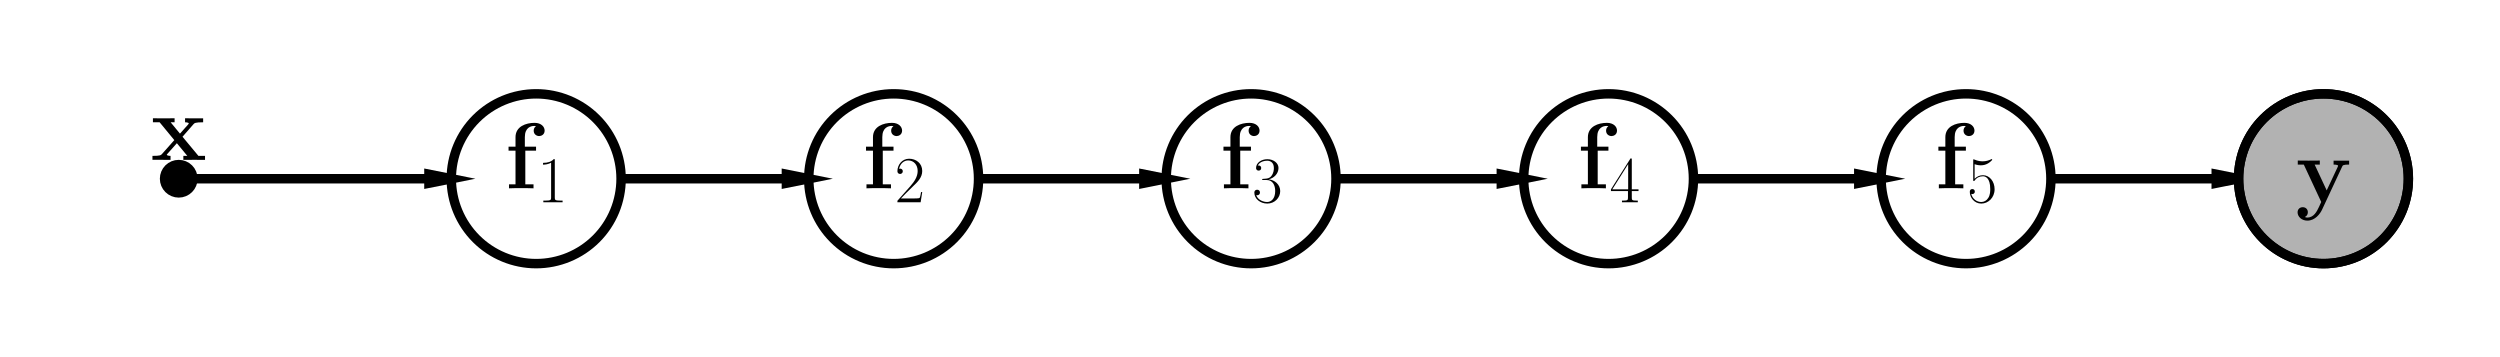
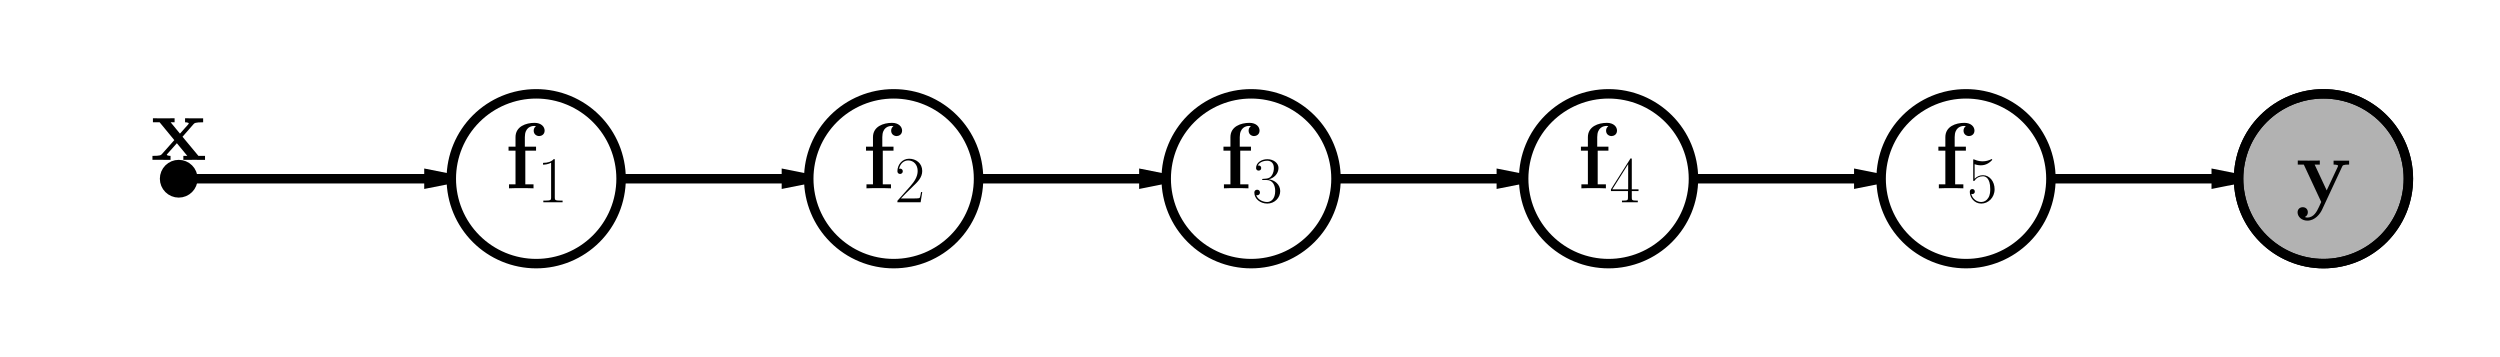
<svg xmlns="http://www.w3.org/2000/svg" xmlns:xlink="http://www.w3.org/1999/xlink" height="113pt" version="1.1" viewBox="0 0 793 113" width="793pt">
  <defs>
    <style type="text/css">
- *{stroke-linecap:butt;stroke-linejoin:round;stroke-miterlimit:100000;}
+ *{stroke-linecap:butt;stroke-linejoin:round;}
  </style>
  </defs>
  <g id="figure_1">
    <g id="patch_1">
-       <path d="M 0 113.386  L 793.701 113.386  L 793.701 0  L 0 0  L 0 113.386  z " style="fill:none;" />
+       <path d="M 0 113.386  L 793.701 113.386  L 793.701 0  L 0 0  z " style="fill:none;" />
    </g>
    <g id="axes_1">
      <g id="patch_2">
-         <path clip-path="url(#p71a51cdde4)" d="M 143.15 56.693  L 136.063 58.11  L 136.063 56.693  L 61.181 56.693  L 61.181 56.693  L 136.063 56.693  L 136.063 55.276  z " style="stroke:#000000;stroke-linejoin:miter;stroke-width:3.0;" />
+         <path clip-path="url(#pf79c86255d)" d="M 143.15 56.693  L 136.063 58.11  L 136.063 56.693  L 61.181 56.693  L 61.181 56.693  L 136.063 56.693  L 136.063 55.276  z " style="stroke:#000000;stroke-linejoin:miter;stroke-width:3;" />
      </g>
      <g id="patch_3">
-         <path clip-path="url(#p71a51cdde4)" d="M 256.535 56.693  L 249.449 58.11  L 249.449 56.693  L 197.008 56.693  L 197.008 56.693  L 249.449 56.693  L 249.449 55.276  z " style="stroke:#000000;stroke-linejoin:miter;stroke-width:3.0;" />
+         <path clip-path="url(#pf79c86255d)" d="M 256.535 56.693  L 249.449 58.11  L 249.449 56.693  L 197.008 56.693  L 197.008 56.693  L 249.449 56.693  L 249.449 55.276  z " style="stroke:#000000;stroke-linejoin:miter;stroke-width:3;" />
      </g>
      <g id="patch_4">
-         <path clip-path="url(#p71a51cdde4)" d="M 369.921 56.693  L 362.835 58.11  L 362.835 56.693  L 310.394 56.693  L 310.394 56.693  L 362.835 56.693  L 362.835 55.276  z " style="stroke:#000000;stroke-linejoin:miter;stroke-width:3.0;" />
+         <path clip-path="url(#pf79c86255d)" d="M 369.921 56.693  L 362.835 58.11  L 362.835 56.693  L 310.394 56.693  L 310.394 56.693  L 362.835 56.693  L 362.835 55.276  z " style="stroke:#000000;stroke-linejoin:miter;stroke-width:3;" />
      </g>
      <g id="patch_5">
-         <path clip-path="url(#p71a51cdde4)" d="M 483.307 56.693  L 476.22 58.11  L 476.22 56.693  L 423.78 56.693  L 423.78 56.693  L 476.22 56.693  L 476.22 55.276  z " style="stroke:#000000;stroke-linejoin:miter;stroke-width:3.0;" />
+         <path clip-path="url(#pf79c86255d)" d="M 483.307 56.693  L 476.22 58.11  L 476.22 56.693  L 423.78 56.693  L 423.78 56.693  L 476.22 56.693  L 476.22 55.276  z " style="stroke:#000000;stroke-linejoin:miter;stroke-width:3;" />
      </g>
      <g id="patch_6">
-         <path clip-path="url(#p71a51cdde4)" d="M 596.693 56.693  L 589.606 58.11  L 589.606 56.693  L 537.165 56.693  L 537.165 56.693  L 589.606 56.693  L 589.606 55.276  z " style="stroke:#000000;stroke-linejoin:miter;stroke-width:3.0;" />
+         <path clip-path="url(#pf79c86255d)" d="M 596.693 56.693  L 589.606 58.11  L 589.606 56.693  L 537.165 56.693  L 537.165 56.693  L 589.606 56.693  L 589.606 55.276  z " style="stroke:#000000;stroke-linejoin:miter;stroke-width:3;" />
      </g>
      <g id="patch_7">
-         <path clip-path="url(#p71a51cdde4)" d="M 710.079 56.693  L 702.992 58.11  L 702.992 56.693  L 650.551 56.693  L 650.551 56.693  L 702.992 56.693  L 702.992 55.276  z " style="stroke:#000000;stroke-linejoin:miter;stroke-width:3.0;" />
+         <path clip-path="url(#pf79c86255d)" d="M 710.079 56.693  L 702.992 58.11  L 702.992 56.693  L 650.551 56.693  L 650.551 56.693  L 702.992 56.693  L 702.992 55.276  z " style="stroke:#000000;stroke-linejoin:miter;stroke-width:3;" />
      </g>
      <g id="patch_8">
-         <path clip-path="url(#p71a51cdde4)" d="M 396.85 83.622  C 403.992 83.622 410.842 80.785 415.892 75.735  C 420.942 70.685 423.78 63.835 423.78 56.693  C 423.78 49.551 420.942 42.701 415.892 37.651  C 410.842 32.601 403.992 29.764 396.85 29.764  C 389.709 29.764 382.859 32.601 377.809 37.651  C 372.759 42.701 369.921 49.551 369.921 56.693  C 369.921 63.835 372.759 70.685 377.809 75.735  C 382.859 80.785 389.709 83.622 396.85 83.622  L 396.85 83.622  z " style="fill:none;stroke:#000000;stroke-linejoin:miter;stroke-width:3.0;" />
+         <path clip-path="url(#pf79c86255d)" d="M 56.693 61.181  C 57.883 61.181 59.025 60.708 59.867 59.867  C 60.708 59.025 61.181 57.883 61.181 56.693  C 61.181 55.503 60.708 54.361 59.867 53.519  C 59.025 52.678 57.883 52.205 56.693 52.205  C 55.503 52.205 54.361 52.678 53.519 53.519  C 52.678 54.361 52.205 55.503 52.205 56.693  C 52.205 57.883 52.678 59.025 53.519 59.867  C 54.361 60.708 55.503 61.181 56.693 61.181  z " style="stroke:#000000;stroke-linejoin:miter;stroke-width:3;" />
      </g>
      <g id="patch_9">
-         <path clip-path="url(#p71a51cdde4)" d="M 623.622 83.622  C 630.764 83.622 637.614 80.785 642.664 75.735  C 647.714 70.685 650.551 63.835 650.551 56.693  C 650.551 49.551 647.714 42.701 642.664 37.651  C 637.614 32.601 630.764 29.764 623.622 29.764  C 616.48 29.764 609.63 32.601 604.58 37.651  C 599.53 42.701 596.693 49.551 596.693 56.693  C 596.693 63.835 599.53 70.685 604.58 75.735  C 609.63 80.785 616.48 83.622 623.622 83.622  L 623.622 83.622  z " style="fill:none;stroke:#000000;stroke-linejoin:miter;stroke-width:3.0;" />
+         <path clip-path="url(#pf79c86255d)" d="M 170.079 83.622  C 177.22 83.622 184.071 80.785 189.121 75.735  C 194.17 70.685 197.008 63.835 197.008 56.693  C 197.008 49.551 194.17 42.701 189.121 37.651  C 184.071 32.601 177.22 29.764 170.079 29.764  C 162.937 29.764 156.087 32.601 151.037 37.651  C 145.987 42.701 143.15 49.551 143.15 56.693  C 143.15 63.835 145.987 70.685 151.037 75.735  C 156.087 80.785 162.937 83.622 170.079 83.622  z " style="fill:none;stroke:#000000;stroke-linejoin:miter;stroke-width:3;" />
      </g>
      <g id="patch_10">
-         <path clip-path="url(#p71a51cdde4)" d="M 510.236 83.622  C 517.378 83.622 524.228 80.785 529.278 75.735  C 534.328 70.685 537.165 63.835 537.165 56.693  C 537.165 49.551 534.328 42.701 529.278 37.651  C 524.228 32.601 517.378 29.764 510.236 29.764  C 503.095 29.764 496.244 32.601 491.194 37.651  C 486.145 42.701 483.307 49.551 483.307 56.693  C 483.307 63.835 486.145 70.685 491.194 75.735  C 496.244 80.785 503.095 83.622 510.236 83.622  L 510.236 83.622  z " style="fill:none;stroke:#000000;stroke-linejoin:miter;stroke-width:3.0;" />
+         <path clip-path="url(#pf79c86255d)" d="M 283.465 83.622  C 290.606 83.622 297.456 80.785 302.506 75.735  C 307.556 70.685 310.394 63.835 310.394 56.693  C 310.394 49.551 307.556 42.701 302.506 37.651  C 297.456 32.601 290.606 29.764 283.465 29.764  C 276.323 29.764 269.473 32.601 264.423 37.651  C 259.373 42.701 256.535 49.551 256.535 56.693  C 256.535 63.835 259.373 70.685 264.423 75.735  C 269.473 80.785 276.323 83.622 283.465 83.622  z " style="fill:none;stroke:#000000;stroke-linejoin:miter;stroke-width:3;" />
      </g>
      <g id="patch_11">
-         <path clip-path="url(#p71a51cdde4)" d="M 56.693 61.181  C 57.883 61.181 59.025 60.708 59.867 59.867  C 60.708 59.025 61.181 57.883 61.181 56.693  C 61.181 55.503 60.708 54.361 59.867 53.519  C 59.025 52.678 57.883 52.205 56.693 52.205  C 55.503 52.205 54.361 52.678 53.519 53.519  C 52.678 54.361 52.205 55.503 52.205 56.693  C 52.205 57.883 52.678 59.025 53.519 59.867  C 54.361 60.708 55.503 61.181 56.693 61.181  z " style="stroke:#000000;stroke-linejoin:miter;stroke-width:3.0;" />
+         <path clip-path="url(#pf79c86255d)" d="M 396.85 83.622  C 403.992 83.622 410.842 80.785 415.892 75.735  C 420.942 70.685 423.78 63.835 423.78 56.693  C 423.78 49.551 420.942 42.701 415.892 37.651  C 410.842 32.601 403.992 29.764 396.85 29.764  C 389.709 29.764 382.859 32.601 377.809 37.651  C 372.759 42.701 369.921 49.551 369.921 56.693  C 369.921 63.835 372.759 70.685 377.809 75.735  C 382.859 80.785 389.709 83.622 396.85 83.622  z " style="fill:none;stroke:#000000;stroke-linejoin:miter;stroke-width:3;" />
      </g>
      <g id="patch_12">
-         <path clip-path="url(#p71a51cdde4)" d="M 737.008 83.622  C 744.15 83.622 751 80.785 756.05 75.735  C 761.1 70.685 763.937 63.835 763.937 56.693  C 763.937 49.551 761.1 42.701 756.05 37.651  C 751 32.601 744.15 29.764 737.008 29.764  C 729.866 29.764 723.016 32.601 717.966 37.651  C 712.916 42.701 710.079 49.551 710.079 56.693  C 710.079 63.835 712.916 70.685 717.966 75.735  C 723.016 80.785 729.866 83.622 737.008 83.622  z " style="fill:#b2b2b2;stroke:#000000;stroke-linejoin:miter;stroke-width:3.0;" />
+         <path clip-path="url(#pf79c86255d)" d="M 510.236 83.622  C 517.378 83.622 524.228 80.785 529.278 75.735  C 534.328 70.685 537.165 63.835 537.165 56.693  C 537.165 49.551 534.328 42.701 529.278 37.651  C 524.228 32.601 517.378 29.764 510.236 29.764  C 503.095 29.764 496.244 32.601 491.194 37.651  C 486.145 42.701 483.307 49.551 483.307 56.693  C 483.307 63.835 486.145 70.685 491.194 75.735  C 496.244 80.785 503.095 83.622 510.236 83.622  z " style="fill:none;stroke:#000000;stroke-linejoin:miter;stroke-width:3;" />
      </g>
      <g id="patch_13">
-         <path clip-path="url(#p71a51cdde4)" d="M 737.008 83.622  C 744.15 83.622 751 80.785 756.05 75.735  C 761.1 70.685 763.937 63.835 763.937 56.693  C 763.937 49.551 761.1 42.701 756.05 37.651  C 751 32.601 744.15 29.764 737.008 29.764  C 729.866 29.764 723.016 32.601 717.966 37.651  C 712.916 42.701 710.079 49.551 710.079 56.693  C 710.079 63.835 712.916 70.685 717.966 75.735  C 723.016 80.785 729.866 83.622 737.008 83.622  L 737.008 83.622  z " style="fill:none;stroke:#000000;stroke-linejoin:miter;stroke-width:3.0;" />
+         <path clip-path="url(#pf79c86255d)" d="M 623.622 83.622  C 630.764 83.622 637.614 80.785 642.664 75.735  C 647.714 70.685 650.551 63.835 650.551 56.693  C 650.551 49.551 647.714 42.701 642.664 37.651  C 637.614 32.601 630.764 29.764 623.622 29.764  C 616.48 29.764 609.63 32.601 604.58 37.651  C 599.53 42.701 596.693 49.551 596.693 56.693  C 596.693 63.835 599.53 70.685 604.58 75.735  C 609.63 80.785 616.48 83.622 623.622 83.622  z " style="fill:none;stroke:#000000;stroke-linejoin:miter;stroke-width:3;" />
      </g>
      <g id="patch_14">
-         <path clip-path="url(#p71a51cdde4)" d="M 170.079 83.622  C 177.22 83.622 184.071 80.785 189.121 75.735  C 194.17 70.685 197.008 63.835 197.008 56.693  C 197.008 49.551 194.17 42.701 189.121 37.651  C 184.071 32.601 177.22 29.764 170.079 29.764  C 162.937 29.764 156.087 32.601 151.037 37.651  C 145.987 42.701 143.15 49.551 143.15 56.693  C 143.15 63.835 145.987 70.685 151.037 75.735  C 156.087 80.785 162.937 83.622 170.079 83.622  L 170.079 83.622  z " style="fill:none;stroke:#000000;stroke-linejoin:miter;stroke-width:3.0;" />
+         <path clip-path="url(#pf79c86255d)" d="M 737.008 83.622  C 744.15 83.622 751 80.785 756.05 75.735  C 761.1 70.685 763.937 63.835 763.937 56.693  C 763.937 49.551 761.1 42.701 756.05 37.651  C 751 32.601 744.15 29.764 737.008 29.764  C 729.866 29.764 723.016 32.601 717.966 37.651  C 712.916 42.701 710.079 49.551 710.079 56.693  C 710.079 63.835 712.916 70.685 717.966 75.735  C 723.016 80.785 729.866 83.622 737.008 83.622  z " style="fill:#b2b2b2;stroke:#000000;stroke-linejoin:miter;stroke-width:3;" />
      </g>
      <g id="patch_15">
-         <path clip-path="url(#p71a51cdde4)" d="M 283.465 83.622  C 290.606 83.622 297.456 80.785 302.506 75.735  C 307.556 70.685 310.394 63.835 310.394 56.693  C 310.394 49.551 307.556 42.701 302.506 37.651  C 297.456 32.601 290.606 29.764 283.465 29.764  C 276.323 29.764 269.473 32.601 264.423 37.651  C 259.373 42.701 256.535 49.551 256.535 56.693  C 256.535 63.835 259.373 70.685 264.423 75.735  C 269.473 80.785 276.323 83.622 283.465 83.622  L 283.465 83.622  z " style="fill:none;stroke:#000000;stroke-linejoin:miter;stroke-width:3.0;" />
+         <path clip-path="url(#pf79c86255d)" d="M 737.008 83.622  C 744.15 83.622 751 80.785 756.05 75.735  C 761.1 70.685 763.937 63.835 763.937 56.693  C 763.937 49.551 761.1 42.701 756.05 37.651  C 751 32.601 744.15 29.764 737.008 29.764  C 729.866 29.764 723.016 32.601 717.966 37.651  C 712.916 42.701 710.079 49.551 710.079 56.693  C 710.079 63.835 712.916 70.685 717.966 75.735  C 723.016 80.785 729.866 83.622 737.008 83.622  z " style="fill:none;stroke:#000000;stroke-linejoin:miter;stroke-width:3;" />
      </g>
      <g id="matplotlib.axis_1" />
      <g id="matplotlib.axis_2" />
      <g id="text_1">
-         <defs>
-           <path d="M 22.094 33.703  C 31 33.703 34.906 25.969 34.906 17.031  C 34.906 5 28.5 0.391 22.703 0.391  C 17.406 0.391 8.797 3.031 6.094 10.828  C 6.594 10.625 7.094 10.625 7.594 10.625  C 10 10.625 11.797 12.219 11.797 14.812  C 11.797 17.703 9.594 19 7.594 19  C 5.906 19 3.297 18.203 3.297 14.469  C 3.297 5.234 12.297 -2 22.906 -2  C 34 -2 42.5 6.719 42.5 16.953  C 42.5 26.672 34.5 33.688 25 34.797  C 32.594 36.375 39.906 43.062 39.906 52.016  C 39.906 59.688 32 65.297 23 65.297  C 13.906 65.297 5.906 59.828 5.906 52.016  C 5.906 48.594 8.5 48 9.797 48  C 11.906 48 13.703 49.297 13.703 51.891  C 13.703 54.469 11.906 55.766 9.797 55.766  C 9.406 55.766 8.906 55.766 8.5 55.578  C 11.406 61.859 19.297 63 22.797 63  C 26.297 63 32.906 61.328 32.906 51.875  C 32.906 49.109 32.5 44.188 29.094 39.844  C 26.094 36 22.703 36 19.406 35.688  C 18.906 35.688 16.594 35.453 16.203 35.453  C 15.5 35.359 15.094 35.266 15.094 34.5  C 15.094 33.797 15.203 33.703 17.203 33.703  z " id="CMR17-51" />
-           <path d="M 21.703 39.734  L 33.094 39.734  L 33.094 44  L 21.203 44  L 21.203 54.156  C 21.203 64.422 27.797 66 31.094 66  C 32.203 66 32.406 65.891 33 65.703  C 31.5 64.703 30.594 63.031 30.594 60.969  C 30.594 57.016 33.797 55.25 36.406 55.25  C 38.594 55.25 42.203 56.719 42.203 61.078  C 42.203 65.125 38.594 69.281 31.5 69.281  C 22.406 69.281 11.297 65.516 11.297 54.062  L 11.297 44  L 3.906 44  L 3.906 39.734  L 11.297 39.734  L 11.297 4.062  L 4.406 4.062  L 4.406 -0.203  C 6.703 0 14.203 0 17 0  C 19.906 0 28 0 30.406 -0.203  L 30.406 4.062  L 21.703 4.062  z " id="CMBX12-102" />
-         </defs>
-         <g transform="translate(386.9159 64.15741)scale(0.3 -0.3)">
-           <use transform="translate(0.0 14.94391)scale(0.996264)" xlink:href="#CMBX12-102" />
-           <use transform="translate(34.24658 0.0)scale(0.6973818)" xlink:href="#CMR17-51" />
-         </g>
-       </g>
-       <g id="text_2">
-         <defs>
-           <path d="M 11.406 57.688  C 12.406 57.281 16.5 56 20.703 56  C 30 56 35.094 61.109 38 64.062  C 38 64.953 38 65.5 37.406 65.5  C 37.297 65.5 37.094 65.5 36.297 65.047  C 32.797 63.406 28.703 62.078 23.703 62.078  C 20.703 62.078 16.203 62.484 11.297 64.672  C 10.203 65.172 10 65.172 9.906 65.172  C 9.406 65.172 9.297 65.062 9.297 63.078  L 9.297 34.422  C 9.297 32.641 9.297 32.141 10.297 32.141  C 10.797 32.141 11 32.344 11.5 33.031  C 14.703 37.516 19.094 39.406 24.094 39.406  C 27.594 39.406 35.094 37.219 35.094 20.141  C 35.094 16.953 35.094 11.172 32.094 6.578  C 29.594 2.484 25.703 0.391 21.406 0.391  C 14.797 0.391 8.094 5 6.297 12.719  C 6.703 12.609 7.5 12.422 7.906 12.422  C 9.203 12.422 11.703 13.125 11.703 16.219  C 11.703 18.906 9.797 20 7.906 20  C 5.594 20 4.094 18.594 4.094 15.797  C 4.094 7.094 11 -2 21.594 -2  C 31.906 -2 41.703 6.875 41.703 19.75  C 41.703 31.719 33.906 41 24.203 41  C 19.094 41 14.797 39.109 11.406 35.531  z " id="CMR17-53" />
-         </defs>
-         <g transform="translate(613.6876 64.15741)scale(0.3 -0.3)">
-           <use transform="translate(0.0 14.94391)scale(0.996264)" xlink:href="#CMBX12-102" />
-           <use transform="translate(34.24658 0.0)scale(0.6973818)" xlink:href="#CMR17-53" />
-         </g>
-       </g>
-       <g id="text_3">
-         <defs>
-           <path d="M 33.594 64.406  C 33.594 66.5 33.5 66.5 31.703 66.5  L 2 19.594  L 2 17  L 27.797 17  L 27.797 7.141  C 27.797 3.5 27.594 2.5 20.594 2.5  L 18.703 2.5  L 18.703 0  C 21.906 0 27.297 0 30.703 0  C 34.094 0 39.5 0 42.703 0  L 42.703 2.5  L 40.797 2.5  C 33.797 2.5 33.594 3.5 33.594 7.141  L 33.594 17  L 43.797 17  L 43.797 19.594  L 33.594 19.594  z M 28.094 57.859  L 28.094 19.594  L 4 19.594  z " id="CMR17-52" />
-         </defs>
-         <g transform="translate(500.3018 64.15741)scale(0.3 -0.3)">
-           <use transform="translate(0.0 14.94391)scale(0.996264)" xlink:href="#CMBX12-102" />
-           <use transform="translate(34.24658 0.0)scale(0.6973818)" xlink:href="#CMR17-52" />
-         </g>
-       </g>
-       <g id="text_4">
        <defs>
          <path d="M 33.703 24.484  L 45.297 37.734  C 46.406 39.031 47.297 39.828 55.594 39.828  L 55.594 44  C 50 44 49.797 44 46.406 44  C 43.5 44 39.203 44 36.406 44.094  L 36.406 39.828  C 38.297 39.828 40.406 39.328 40.406 38.625  C 40.406 38.438 39.906 37.734 39.703 37.531  L 31 27.781  L 21.094 39.828  L 25.297 39.828  L 25.297 44.094  C 23 44 16.203 44 13.5 44  C 10.5 44 5.094 44 2.297 44.094  L 2.297 39.828  L 9.406 39.828  L 25 20.906  L 12 6.266  C 10.797 4.875 10.094 4.172 1.797 4.172  L 1.797 0  C 7.797 0 8 0 11.094 0  C 14 0 18.203 0 21 -0.094  L 21 4.172  C 19.094 4.172 17 4.672 17 5.375  C 17 5.469 17 5.562 17.703 6.359  L 27.703 17.625  L 38.797 4.172  L 34.594 4.172  L 34.594 -0.094  C 37 0 43.703 0 46.5 0  C 49.5 0 54.797 0 57.594 -0.094  L 57.594 4.172  L 50.594 4.172  z " id="CMBX12-120" />
        </defs>
        <g transform="translate(47.81994 50.69291)scale(0.3 -0.3)">
          <use transform="scale(0.996264)" xlink:href="#CMBX12-120" />
        </g>
      </g>
+       <g id="text_2">
+         <defs>
+           <path d="M 21.703 39.734  L 33.094 39.734  L 33.094 44  L 21.203 44  L 21.203 54.156  C 21.203 64.422 27.797 66 31.094 66  C 32.203 66 32.406 65.891 33 65.703  C 31.5 64.703 30.594 63.031 30.594 60.969  C 30.594 57.016 33.797 55.25 36.406 55.25  C 38.594 55.25 42.203 56.719 42.203 61.078  C 42.203 65.125 38.594 69.281 31.5 69.281  C 22.406 69.281 11.297 65.516 11.297 54.062  L 11.297 44  L 3.906 44  L 3.906 39.734  L 11.297 39.734  L 11.297 4.062  L 4.406 4.062  L 4.406 -0.203  C 6.703 0 14.203 0 17 0  C 19.906 0 28 0 30.406 -0.203  L 30.406 4.062  L 21.703 4.062  z " id="CMBX12-102" />
+           <path d="M 26.594 63.406  C 26.594 65.5 26.5 65.5 25.094 65.5  C 21.203 61.188 15.297 59.797 9.703 59.797  C 9.406 59.797 8.906 59.797 8.797 59.5  C 8.703 59.297 8.703 59.094 8.703 57  C 11.797 57 17 57.594 21 59.984  L 21 7.203  C 21 3.688 20.797 2.5 12.203 2.5  L 9.203 2.5  L 9.203 0  C 14 0 19 0 23.797 0  C 28.594 0 33.594 0 38.406 0  L 38.406 2.5  L 35.406 2.5  C 26.797 2.5 26.594 3.594 26.594 7.156  z " id="CMR17-49" />
+         </defs>
+         <g transform="translate(160.1443 64.15741)scale(0.3 -0.3)">
+           <use transform="translate(0 14.94392)scale(0.996264)" xlink:href="#CMBX12-102" />
+           <use transform="translate(34.24657 0)scale(0.697382)" xlink:href="#CMR17-49" />
+         </g>
+       </g>
+       <g id="text_3">
+         <defs>
+           <path d="M 41.703 15.453  L 39.906 15.453  C 38.906 8.375 38.094 7.172 37.703 6.562  C 37.203 5.766 30 5.766 28.594 5.766  L 9.406 5.766  C 13 9.672 20 16.75 28.5 24.953  C 34.594 30.734 41.703 37.531 41.703 47.422  C 41.703 59.219 32.297 66 21.797 66  C 10.797 66 4.094 56.312 4.094 47.344  C 4.094 43.438 7 42.938 8.203 42.938  C 9.203 42.938 12.203 43.547 12.203 47.031  C 12.203 50.109 9.594 51 8.203 51  C 7.594 51 7 50.906 6.594 50.703  C 8.5 59.219 14.297 63.406 20.406 63.406  C 29.094 63.406 34.797 56.516 34.797 47.422  C 34.797 38.734 29.703 31.25 24 24.75  L 4.094 2.281  L 4.094 0  L 39.297 0  z " id="CMR17-50" />
+         </defs>
+         <g transform="translate(273.5301 64.15741)scale(0.3 -0.3)">
+           <use transform="translate(0 14.94392)scale(0.996264)" xlink:href="#CMBX12-102" />
+           <use transform="translate(34.24657 0)scale(0.697382)" xlink:href="#CMR17-50" />
+         </g>
+       </g>
+       <g id="text_4">
+         <defs>
+           <path d="M 22.094 33.703  C 31 33.703 34.906 25.969 34.906 17.031  C 34.906 5 28.5 0.391 22.703 0.391  C 17.406 0.391 8.797 3.031 6.094 10.828  C 6.594 10.625 7.094 10.625 7.594 10.625  C 10 10.625 11.797 12.219 11.797 14.812  C 11.797 17.703 9.594 19 7.594 19  C 5.906 19 3.297 18.203 3.297 14.469  C 3.297 5.234 12.297 -2 22.906 -2  C 34 -2 42.5 6.719 42.5 16.953  C 42.5 26.672 34.5 33.703 25 34.797  C 32.594 36.375 39.906 43.062 39.906 52.016  C 39.906 59.688 32 65.297 23 65.297  C 13.906 65.297 5.906 59.828 5.906 52.016  C 5.906 48.594 8.5 48 9.797 48  C 11.906 48 13.703 49.297 13.703 51.891  C 13.703 54.469 11.906 55.766 9.797 55.766  C 9.406 55.766 8.906 55.766 8.5 55.578  C 11.406 61.859 19.297 63 22.797 63  C 26.297 63 32.906 61.328 32.906 51.875  C 32.906 49.109 32.5 44.188 29.094 39.844  C 26.094 36 22.703 36 19.406 35.688  C 18.906 35.688 16.594 35.453 16.203 35.453  C 15.5 35.359 15.094 35.266 15.094 34.5  C 15.094 33.797 15.203 33.703 17.203 33.703  z " id="CMR17-51" />
+         </defs>
+         <g transform="translate(386.9159 64.15741)scale(0.3 -0.3)">
+           <use transform="translate(0 14.94392)scale(0.996264)" xlink:href="#CMBX12-102" />
+           <use transform="translate(34.24657 0)scale(0.697382)" xlink:href="#CMR17-51" />
+         </g>
+       </g>
      <g id="text_5">
+         <defs>
+           <path d="M 33.594 64.406  C 33.594 66.5 33.5 66.5 31.703 66.5  L 2 19.594  L 2 17  L 27.797 17  L 27.797 7.141  C 27.797 3.5 27.594 2.5 20.594 2.5  L 18.703 2.5  L 18.703 0  C 21.906 0 27.297 0 30.703 0  C 34.094 0 39.5 0 42.703 0  L 42.703 2.5  L 40.797 2.5  C 33.797 2.5 33.594 3.5 33.594 7.141  L 33.594 17  L 43.797 17  L 43.797 19.594  L 33.594 19.594  z M 28.094 57.859  L 28.094 19.594  L 4 19.594  z " id="CMR17-52" />
+         </defs>
+         <g transform="translate(500.3018 64.15741)scale(0.3 -0.3)">
+           <use transform="translate(0 14.94392)scale(0.996264)" xlink:href="#CMBX12-102" />
+           <use transform="translate(34.24657 0)scale(0.697382)" xlink:href="#CMR17-52" />
+         </g>
+       </g>
+       <g id="text_6">
+         <defs>
+           <path d="M 11.406 57.688  C 12.406 57.281 16.5 56 20.703 56  C 30 56 35.094 61.109 38 64.062  C 38 64.953 38 65.5 37.406 65.5  C 37.297 65.5 37.094 65.5 36.297 65.047  C 32.797 63.406 28.703 62.078 23.703 62.078  C 20.703 62.078 16.203 62.484 11.297 64.672  C 10.203 65.172 10 65.172 9.906 65.172  C 9.406 65.172 9.297 65.062 9.297 63.078  L 9.297 34.422  C 9.297 32.641 9.297 32.141 10.297 32.141  C 10.797 32.141 11 32.344 11.5 33.031  C 14.703 37.516 19.094 39.406 24.094 39.406  C 27.594 39.406 35.094 37.219 35.094 20.141  C 35.094 16.953 35.094 11.172 32.094 6.578  C 29.594 2.484 25.703 0.391 21.406 0.391  C 14.797 0.391 8.094 5 6.297 12.719  C 6.703 12.609 7.5 12.422 7.906 12.422  C 9.203 12.422 11.703 13.125 11.703 16.219  C 11.703 18.906 9.797 20 7.906 20  C 5.594 20 4.094 18.594 4.094 15.797  C 4.094 7.094 11 -2 21.594 -2  C 31.906 -2 41.703 6.875 41.703 19.75  C 41.703 31.719 33.906 41 24.203 41  C 19.094 41 14.797 39.109 11.406 35.531  z " id="CMR17-53" />
+         </defs>
+         <g transform="translate(613.6876 64.15741)scale(0.3 -0.3)">
+           <use transform="translate(0 14.94392)scale(0.996264)" xlink:href="#CMBX12-102" />
+           <use transform="translate(34.24657 0)scale(0.697382)" xlink:href="#CMR17-53" />
+         </g>
+       </g>
+       <g id="text_7">
        <defs>
          <path d="M 49.5 37.828  C 50.094 39.203 50.5 40 56.906 40  L 56.906 44.172  C 53.5 44.172 53.094 44.172 49 44.172  C 46.297 44.172 46.094 44.172 40.406 44.172  L 40.406 40  C 40.5 40 45.203 40 45.203 38.719  C 45.203 38.422 44.906 37.828 44.797 37.531  L 33.094 12.578  L 20.297 40  L 25.797 40  L 25.797 44.266  C 23.406 44.172 16.594 44.172 13.797 44.172  C 10.906 44.172 5 44.172 2.406 44.266  L 2.406 40  L 8.797 40  L 27.297 0.312  C 26.797 -0.875 25.406 -3.75 24.906 -4.938  C 22.797 -9.391 19.594 -16.219 12.594 -16.219  C 12.203 -16.219 11 -16.219 9.906 -15.625  C 10.094 -15.516 13.094 -14.328 13.094 -10.562  C 13.094 -7.312 10.703 -5.234 7.703 -5.234  C 4.594 -5.234 2.203 -7.328 2.203 -10.688  C 2.203 -15.344 6.594 -19.5 12.594 -19.5  C 20.797 -19.5 26.203 -12.172 28.203 -7.812  z " id="CMBX12-121" />
        </defs>
        <g transform="translate(728.1349 64.15741)scale(0.3 -0.3)">
          <use transform="scale(0.996264)" xlink:href="#CMBX12-121" />
        </g>
      </g>
-       <g id="text_6">
-         <defs>
-           <path d="M 26.594 63.406  C 26.594 65.5 26.5 65.5 25.094 65.5  C 21.203 61.188 15.297 59.797 9.703 59.797  C 9.406 59.797 8.906 59.797 8.797 59.5  C 8.703 59.297 8.703 59.094 8.703 57  C 11.797 57 17 57.594 21 59.984  L 21 7.203  C 21 3.688 20.797 2.5 12.203 2.5  L 9.203 2.5  L 9.203 0  C 14 0 19 0 23.797 0  C 28.594 0 33.594 0 38.406 0  L 38.406 2.5  L 35.406 2.5  C 26.797 2.5 26.594 3.594 26.594 7.156  z " id="CMR17-49" />
-         </defs>
-         <g transform="translate(160.1443 64.15741)scale(0.3 -0.3)">
-           <use transform="translate(0.0 14.94391)scale(0.996264)" xlink:href="#CMBX12-102" />
-           <use transform="translate(34.24658 0.0)scale(0.6973818)" xlink:href="#CMR17-49" />
-         </g>
-       </g>
-       <g id="text_7">
-         <defs>
-           <path d="M 41.703 15.453  L 39.906 15.453  C 38.906 8.375 38.094 7.172 37.703 6.562  C 37.203 5.766 30 5.766 28.594 5.766  L 9.406 5.766  C 13 9.672 20 16.75 28.5 24.953  C 34.594 30.734 41.703 37.531 41.703 47.422  C 41.703 59.219 32.297 66 21.797 66  C 10.797 66 4.094 56.312 4.094 47.344  C 4.094 43.438 7 42.938 8.203 42.938  C 9.203 42.938 12.203 43.547 12.203 47.031  C 12.203 50.109 9.594 51 8.203 51  C 7.594 51 7 50.906 6.594 50.703  C 8.5 59.219 14.297 63.406 20.406 63.406  C 29.094 63.406 34.797 56.516 34.797 47.422  C 34.797 38.734 29.703 31.25 24 24.75  L 4.094 2.281  L 4.094 0  L 39.297 0  z " id="CMR17-50" />
-         </defs>
-         <g transform="translate(273.5301 64.15741)scale(0.3 -0.3)">
-           <use transform="translate(0.0 14.94391)scale(0.996264)" xlink:href="#CMBX12-102" />
-           <use transform="translate(34.24658 0.0)scale(0.6973818)" xlink:href="#CMR17-50" />
-         </g>
-       </g>
    </g>
  </g>
  <defs>
-     <clipPath id="p71a51cdde4">
-       <rect height="113.386" width="793.701" x="0.0" y="0.0" />
+     <clipPath id="pf79c86255d">
+       <rect height="113.386" width="793.701" x="0" y="0" />
    </clipPath>
  </defs>
</svg>
